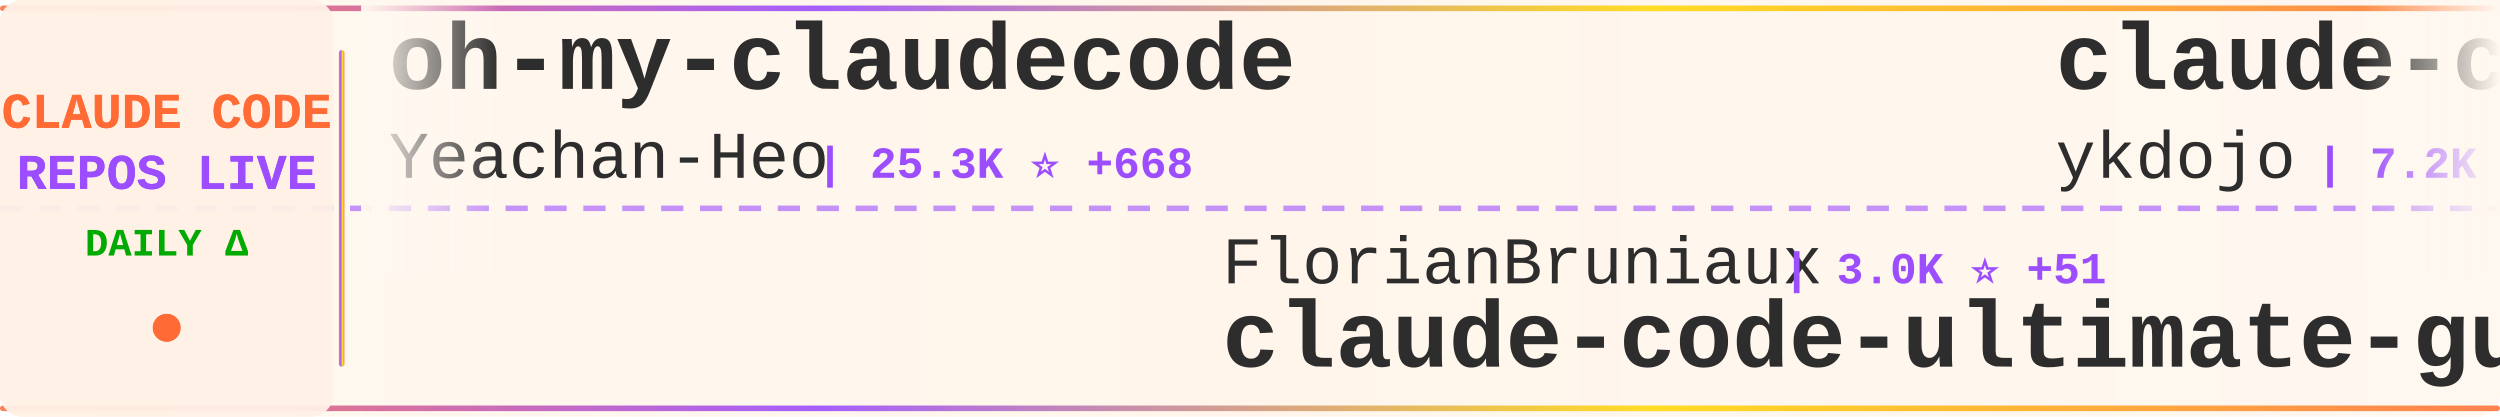
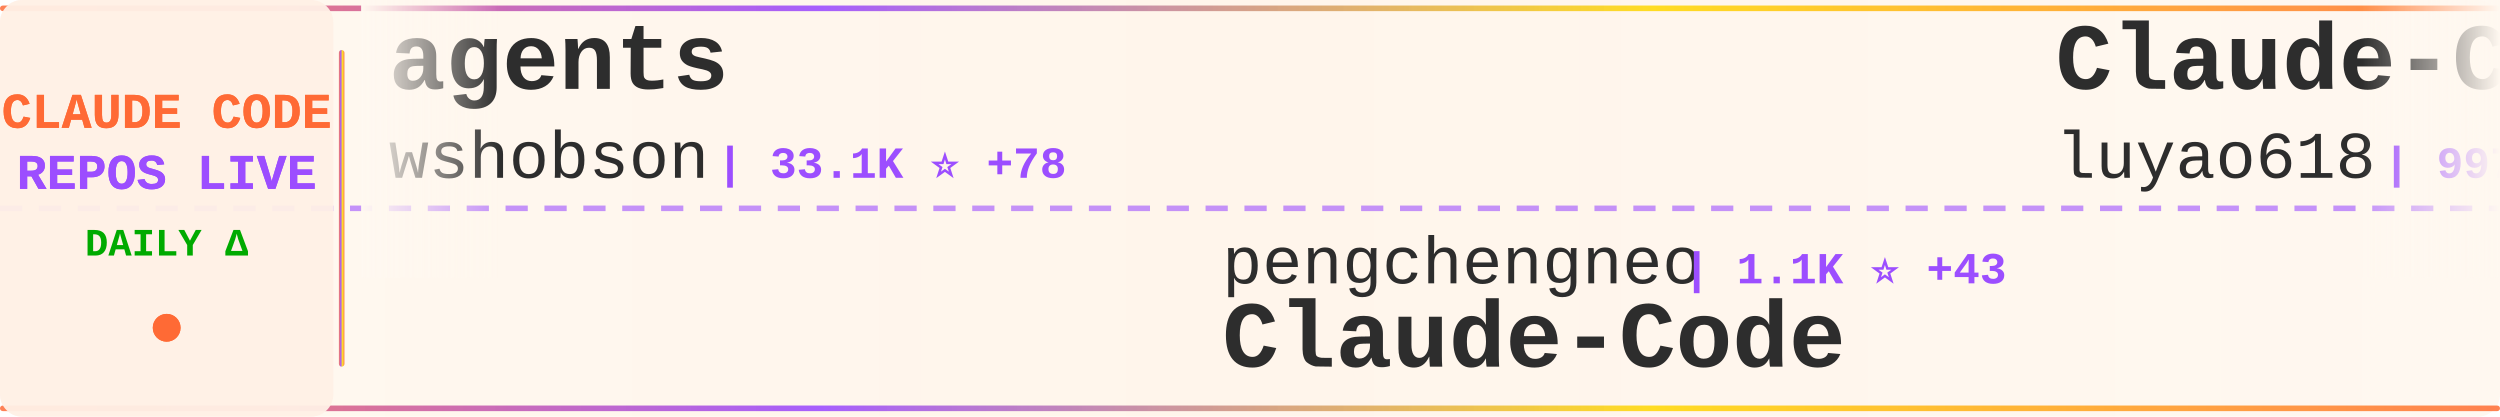
<svg xmlns="http://www.w3.org/2000/svg" width="900" height="150">
  <defs>
    <linearGradient id="tickerBg" x1="0%" y1="0%" x2="100%" y2="0%">
      <stop offset="0%" style="stop-color:#fff8f0;stop-opacity:0.98" />
      <stop offset="50%" style="stop-color:#fff5eb;stop-opacity:1" />
      <stop offset="100%" style="stop-color:#fff8f0;stop-opacity:0.98" />
    </linearGradient>
    <linearGradient id="borderGrad" x1="0%" y1="0%" x2="100%" y2="0%">
      <stop offset="0%" style="stop-color:#FF6B35;stop-opacity:0.85">
        <animate attributeName="stop-opacity" values="0.85;1;0.85" dur="2s" repeatCount="indefinite" />
      </stop>
      <stop offset="33%" style="stop-color:#9C4EFF;stop-opacity:0.9">
        <animate attributeName="stop-opacity" values="0.9;1;0.9" dur="2.2s" repeatCount="indefinite" />
      </stop>
      <stop offset="66%" style="stop-color:#FFD700;stop-opacity:0.85">
        <animate attributeName="stop-opacity" values="0.85;1;0.85" dur="1.8s" repeatCount="indefinite" />
      </stop>
      <stop offset="100%" style="stop-color:#FF6B35;stop-opacity:0.85">
        <animate attributeName="stop-opacity" values="0.85;1;0.85" dur="2s" repeatCount="indefinite" />
      </stop>
    </linearGradient>
    <filter id="textGlow">
      <feGaussianBlur stdDeviation="0.15" result="coloredBlur" />
      <feMerge>
        <feMergeNode in="coloredBlur" />
        <feMergeNode in="SourceGraphic" />
      </feMerge>
    </filter>
    <filter id="metricGlow">
      <feGaussianBlur stdDeviation="0.2" result="coloredBlur" />
      <feMerge>
        <feMergeNode in="coloredBlur" />
        <feMergeNode in="SourceGraphic" />
      </feMerge>
    </filter>
    <linearGradient id="leftFade" x1="0%" y1="0%" x2="100%" y2="0%">
      <stop offset="0%" style="stop-color:#fff8f0;stop-opacity:1" />
      <stop offset="100%" style="stop-color:#fff8f0;stop-opacity:0" />
    </linearGradient>
    <linearGradient id="rightFade" x1="0%" y1="0%" x2="100%" y2="0%">
      <stop offset="0%" style="stop-color:#fff8f0;stop-opacity:0" />
      <stop offset="100%" style="stop-color:#fff8f0;stop-opacity:1" />
    </linearGradient>
  </defs>
  <rect width="900" height="150" fill="url(#tickerBg)" rx="8" />
  <rect x="0" y="2" width="900" height="2" fill="url(#borderGrad)" rx="1" />
  <rect x="0" y="146" width="900" height="2" fill="url(#borderGrad)" rx="1" />
  <line x1="0" y1="75" x2="900" y2="75" stroke="#9C4EFF" stroke-width="2" stroke-dasharray="8 6" opacity="0.6" />
  <rect x="0" y="0" width="120" height="150" fill="#fff0e6" opacity="0.95" rx="8" />
  <text x="60" y="46" font-family="'Courier New', monospace" font-size="18" font-weight="bold" fill="#FF6B35" text-anchor="middle" filter="url(#textGlow)">
    CLAUDE CODE
  </text>
  <text x="60" y="68" font-family="'Courier New', monospace" font-size="18" font-weight="bold" fill="#9C4EFF" text-anchor="middle" filter="url(#textGlow)">
    REPOS LIVE
  </text>
  <text x="60" y="92" font-family="'Courier New', monospace" font-size="14" font-weight="bold" fill="#00aa00" text-anchor="middle">
    DAILY Δ
  </text>
  <circle cx="60" cy="118" r="5" fill="#FF6B35" filter="url(#metricGlow)">
    <animate attributeName="r" values="4;6;4" dur="1.5s" repeatCount="indefinite" />
    <animate attributeName="opacity" values="0.6;1;0.6" dur="1.5s" repeatCount="indefinite" />
  </circle>
  <rect x="122" y="18" width="2" height="114" fill="url(#borderGrad)" rx="1" />
  <clipPath id="tickerClip">
    <rect x="130" y="0" width="770" height="150" />
  </clipPath>
  <g clip-path="url(#tickerClip)">
    <g id="tickerItems">
      <animateTransform attributeName="transform" attributeType="XML" type="translate" from="0 0" to="-3000 0" dur="54s" repeatCount="indefinite" />
      <g transform="translate(0, 0)">
-         <text x="140" y="32" font-family="'Courier New', monospace" font-size="34" font-weight="bold" fill="#2d2d2d">oh-my-claudecode</text>
-         <text x="140" y="64" font-family="'Courier New', monospace" font-size="24" font-weight="normal" fill="#2d2d2d" opacity="1.0">Yeachan-Heo</text>
-         <text x="294" y="64" font-family="'Courier New', monospace" font-size="16" font-weight="bold" fill="#9C4EFF"> | 25.3K ⭐ +668</text>
+         <text x="140" y="32" font-family="'Courier New', monospace" font-size="34" font-weight="bold" fill="#2d2d2d">agents</text>
+         <text x="140" y="64" font-family="'Courier New', monospace" font-size="24" font-weight="normal" fill="#2d2d2d" opacity="1.0">wshobson</text>
+         <text x="258" y="64" font-family="'Courier New', monospace" font-size="16" font-weight="bold" fill="#9C4EFF"> | 33.1K ⭐ +78</text>
      </g>
      <g transform="translate(300, 0)">
-         <text x="140" y="102" font-family="'Courier New', monospace" font-size="24" font-weight="normal" fill="#2d2d2d" opacity="1.0">FlorianBruniaux</text>
-         <text x="342" y="102" font-family="'Courier New', monospace" font-size="16" font-weight="bold" fill="#9C4EFF"> | 3.0K ⭐ +51</text>
-         <text x="140" y="132" font-family="'Courier New', monospace" font-size="34" font-weight="bold" fill="#2d2d2d">claude-code-ultimate-gui...</text>
+         <text x="140" y="102" font-family="'Courier New', monospace" font-size="24" font-weight="normal" fill="#2d2d2d" opacity="1.0">pengchengneo</text>
+         <text x="306" y="102" font-family="'Courier New', monospace" font-size="16" font-weight="bold" fill="#9C4EFF"> | 1.1K ⭐ +43</text>
+         <text x="140" y="132" font-family="'Courier New', monospace" font-size="34" font-weight="bold" fill="#2d2d2d">Claude-Code</text>
      </g>
      <g transform="translate(600, 0)">
-         <text x="140" y="32" font-family="'Courier New', monospace" font-size="34" font-weight="bold" fill="#2d2d2d">claude-code-tips</text>
-         <text x="140" y="64" font-family="'Courier New', monospace" font-size="24" font-weight="normal" fill="#2d2d2d" opacity="1.0">ykdojo</text>
-         <text x="234" y="64" font-family="'Courier New', monospace" font-size="16" font-weight="bold" fill="#9C4EFF"> | 7.2K ⭐ +27</text>
+         <text x="140" y="32" font-family="'Courier New', monospace" font-size="34" font-weight="bold" fill="#2d2d2d">Claude-Code-Source-Study</text>
+         <text x="140" y="64" font-family="'Courier New', monospace" font-size="24" font-weight="normal" fill="#2d2d2d" opacity="1.0">luyao618</text>
+         <text x="258" y="64" font-family="'Courier New', monospace" font-size="16" font-weight="bold" fill="#9C4EFF"> | 997 ⭐ +55</text>
      </g>
      <g transform="translate(900, 0)">
-         <text x="140" y="102" font-family="'Courier New', monospace" font-size="24" font-weight="normal" fill="#2d2d2d" opacity="1.0">eyaltoledano</text>
-         <text x="306" y="102" font-family="'Courier New', monospace" font-size="16" font-weight="bold" fill="#9C4EFF"> | 26.4K ⭐ +21</text>
-         <text x="140" y="132" font-family="'Courier New', monospace" font-size="34" font-weight="bold" fill="#2d2d2d">claude-task-master</text>
+         <text x="140" y="102" font-family="'Courier New', monospace" font-size="24" font-weight="normal" fill="#2d2d2d" opacity="1.0">bfly123</text>
+         <text x="246" y="102" font-family="'Courier New', monospace" font-size="16" font-weight="bold" fill="#9C4EFF"> | 2.1K ⭐ +22</text>
+         <text x="140" y="132" font-family="'Courier New', monospace" font-size="34" font-weight="bold" fill="#2d2d2d">claude_code_bridge</text>
      </g>
      <g transform="translate(1200, 0)">
-         <text x="140" y="32" font-family="'Courier New', monospace" font-size="34" font-weight="bold" fill="#2d2d2d">awesome-claude-code-suba...</text>
-         <text x="140" y="64" font-family="'Courier New', monospace" font-size="24" font-weight="normal" fill="#2d2d2d" opacity="1.0">VoltAgent</text>
-         <text x="270" y="64" font-family="'Courier New', monospace" font-size="16" font-weight="bold" fill="#9C4EFF"> | 16.5K ⭐ +186</text>
+         <text x="140" y="32" font-family="'Courier New', monospace" font-size="34" font-weight="bold" fill="#2d2d2d">claude-code-sourcemap</text>
+         <text x="140" y="64" font-family="'Courier New', monospace" font-size="24" font-weight="normal" fill="#2d2d2d" opacity="1.0">ChinaSiro</text>
+         <text x="270" y="64" font-family="'Courier New', monospace" font-size="16" font-weight="bold" fill="#9C4EFF"> | 8.6K ⭐ +87</text>
      </g>
      <g transform="translate(1500, 0)">
-         <text x="140" y="102" font-family="'Courier New', monospace" font-size="24" font-weight="normal" fill="#2d2d2d" opacity="1.0">rohitg00</text>
-         <text x="258" y="102" font-family="'Courier New', monospace" font-size="16" font-weight="bold" fill="#9C4EFF"> | 1.1K ⭐ +22</text>
-         <text x="140" y="132" font-family="'Courier New', monospace" font-size="34" font-weight="bold" fill="#2d2d2d">awesome-claude-code-tool...</text>
+         <text x="140" y="102" font-family="'Courier New', monospace" font-size="24" font-weight="normal" fill="#2d2d2d" opacity="1.0">pedrohcgs</text>
+         <text x="270" y="102" font-family="'Courier New', monospace" font-size="16" font-weight="bold" fill="#9C4EFF"> | 853 ⭐ +6</text>
+         <text x="140" y="132" font-family="'Courier New', monospace" font-size="34" font-weight="bold" fill="#2d2d2d">claude-code-my-workflow</text>
      </g>
      <g transform="translate(1800, 0)">
-         <text x="140" y="32" font-family="'Courier New', monospace" font-size="34" font-weight="bold" fill="#2d2d2d">claude-code-source</text>
-         <text x="140" y="64" font-family="'Courier New', monospace" font-size="24" font-weight="normal" fill="#2d2d2d" opacity="1.0">JrCx7scC</text>
-         <text x="258" y="64" font-family="'Courier New', monospace" font-size="16" font-weight="bold" fill="#9C4EFF"> | 284 ⭐ +29</text>
+         <text x="140" y="32" font-family="'Courier New', monospace" font-size="34" font-weight="bold" fill="#2d2d2d">ClaudeCodeAgents</text>
+         <text x="140" y="64" font-family="'Courier New', monospace" font-size="24" font-weight="normal" fill="#2d2d2d" opacity="1.0">darcyegb</text>
+         <text x="258" y="64" font-family="'Courier New', monospace" font-size="16" font-weight="bold" fill="#9C4EFF"> | 646 ⭐</text>
      </g>
      <g transform="translate(2100, 0)">
-         <text x="140" y="102" font-family="'Courier New', monospace" font-size="24" font-weight="normal" fill="#2d2d2d" opacity="1.0">Kuberwastaken</text>
-         <text x="318" y="102" font-family="'Courier New', monospace" font-size="16" font-weight="bold" fill="#9C4EFF"> | 8.6K ⭐ +207</text>
-         <text x="140" y="132" font-family="'Courier New', monospace" font-size="34" font-weight="bold" fill="#2d2d2d">claurst</text>
+         <text x="140" y="102" font-family="'Courier New', monospace" font-size="24" font-weight="normal" fill="#2d2d2d" opacity="1.0">carlvellotti</text>
+         <text x="306" y="102" font-family="'Courier New', monospace" font-size="16" font-weight="bold" fill="#9C4EFF"> | 1.8K ⭐ +10</text>
+         <text x="140" y="132" font-family="'Courier New', monospace" font-size="34" font-weight="bold" fill="#2d2d2d">claude-code-pm-course</text>
      </g>
      <g transform="translate(2400, 0)">
-         <text x="140" y="32" font-family="'Courier New', monospace" font-size="34" font-weight="bold" fill="#2d2d2d">claude-code-workflows</text>
-         <text x="140" y="64" font-family="'Courier New', monospace" font-size="24" font-weight="normal" fill="#2d2d2d" opacity="1.0">OneRedOak</text>
-         <text x="270" y="64" font-family="'Courier New', monospace" font-size="16" font-weight="bold" fill="#9C4EFF"> | 3.8K ⭐ +2</text>
+         <text x="140" y="32" font-family="'Courier New', monospace" font-size="34" font-weight="bold" fill="#2d2d2d">claude-code-proxy</text>
+         <text x="140" y="64" font-family="'Courier New', monospace" font-size="24" font-weight="normal" fill="#2d2d2d" opacity="1.0">fuergaosi233</text>
+         <text x="306" y="64" font-family="'Courier New', monospace" font-size="16" font-weight="bold" fill="#9C4EFF"> | 2.4K ⭐ +12</text>
      </g>
      <g transform="translate(2700, 0)">
-         <text x="140" y="102" font-family="'Courier New', monospace" font-size="24" font-weight="normal" fill="#2d2d2d" opacity="1.0">router-for-me</text>
-         <text x="318" y="102" font-family="'Courier New', monospace" font-size="16" font-weight="bold" fill="#9C4EFF"> | 23.7K ⭐ +267</text>
-         <text x="140" y="132" font-family="'Courier New', monospace" font-size="34" font-weight="bold" fill="#2d2d2d">CLIProxyAPI</text>
+         <text x="140" y="102" font-family="'Courier New', monospace" font-size="24" font-weight="normal" fill="#2d2d2d" opacity="1.0">repowise-dev</text>
+         <text x="306" y="102" font-family="'Courier New', monospace" font-size="16" font-weight="bold" fill="#9C4EFF"> | 820 ⭐ +32</text>
+         <text x="140" y="132" font-family="'Courier New', monospace" font-size="34" font-weight="bold" fill="#2d2d2d">claude-code-prompts</text>
      </g>
      <g transform="translate(3000, 0)">
-         <text x="140" y="32" font-family="'Courier New', monospace" font-size="34" font-weight="bold" fill="#2d2d2d">oh-my-claudecode</text>
-         <text x="140" y="64" font-family="'Courier New', monospace" font-size="24" font-weight="normal" fill="#2d2d2d" opacity="1.0">Yeachan-Heo</text>
-         <text x="294" y="64" font-family="'Courier New', monospace" font-size="16" font-weight="bold" fill="#9C4EFF"> | 25.3K ⭐ +668</text>
+         <text x="140" y="32" font-family="'Courier New', monospace" font-size="34" font-weight="bold" fill="#2d2d2d">agents</text>
+         <text x="140" y="64" font-family="'Courier New', monospace" font-size="24" font-weight="normal" fill="#2d2d2d" opacity="1.0">wshobson</text>
+         <text x="258" y="64" font-family="'Courier New', monospace" font-size="16" font-weight="bold" fill="#9C4EFF"> | 33.1K ⭐ +78</text>
      </g>
      <g transform="translate(3300, 0)">
-         <text x="140" y="102" font-family="'Courier New', monospace" font-size="24" font-weight="normal" fill="#2d2d2d" opacity="1.0">FlorianBruniaux</text>
-         <text x="342" y="102" font-family="'Courier New', monospace" font-size="16" font-weight="bold" fill="#9C4EFF"> | 3.0K ⭐ +51</text>
-         <text x="140" y="132" font-family="'Courier New', monospace" font-size="34" font-weight="bold" fill="#2d2d2d">claude-code-ultimate-gui...</text>
+         <text x="140" y="102" font-family="'Courier New', monospace" font-size="24" font-weight="normal" fill="#2d2d2d" opacity="1.0">pengchengneo</text>
+         <text x="306" y="102" font-family="'Courier New', monospace" font-size="16" font-weight="bold" fill="#9C4EFF"> | 1.1K ⭐ +43</text>
+         <text x="140" y="132" font-family="'Courier New', monospace" font-size="34" font-weight="bold" fill="#2d2d2d">Claude-Code</text>
      </g>
      <g transform="translate(3600, 0)">
-         <text x="140" y="32" font-family="'Courier New', monospace" font-size="34" font-weight="bold" fill="#2d2d2d">claude-code-tips</text>
-         <text x="140" y="64" font-family="'Courier New', monospace" font-size="24" font-weight="normal" fill="#2d2d2d" opacity="1.0">ykdojo</text>
-         <text x="234" y="64" font-family="'Courier New', monospace" font-size="16" font-weight="bold" fill="#9C4EFF"> | 7.2K ⭐ +27</text>
+         <text x="140" y="32" font-family="'Courier New', monospace" font-size="34" font-weight="bold" fill="#2d2d2d">Claude-Code-Source-Study</text>
+         <text x="140" y="64" font-family="'Courier New', monospace" font-size="24" font-weight="normal" fill="#2d2d2d" opacity="1.0">luyao618</text>
+         <text x="258" y="64" font-family="'Courier New', monospace" font-size="16" font-weight="bold" fill="#9C4EFF"> | 997 ⭐ +55</text>
      </g>
      <g transform="translate(3900, 0)">
-         <text x="140" y="102" font-family="'Courier New', monospace" font-size="24" font-weight="normal" fill="#2d2d2d" opacity="1.0">eyaltoledano</text>
-         <text x="306" y="102" font-family="'Courier New', monospace" font-size="16" font-weight="bold" fill="#9C4EFF"> | 26.4K ⭐ +21</text>
-         <text x="140" y="132" font-family="'Courier New', monospace" font-size="34" font-weight="bold" fill="#2d2d2d">claude-task-master</text>
+         <text x="140" y="102" font-family="'Courier New', monospace" font-size="24" font-weight="normal" fill="#2d2d2d" opacity="1.0">bfly123</text>
+         <text x="246" y="102" font-family="'Courier New', monospace" font-size="16" font-weight="bold" fill="#9C4EFF"> | 2.1K ⭐ +22</text>
+         <text x="140" y="132" font-family="'Courier New', monospace" font-size="34" font-weight="bold" fill="#2d2d2d">claude_code_bridge</text>
      </g>
    </g>
  </g>
  <rect x="130" y="0" width="50" height="100" fill="url(#leftFade)" />
  <rect x="850" y="0" width="50" height="100" fill="url(#rightFade)" />
</svg>
